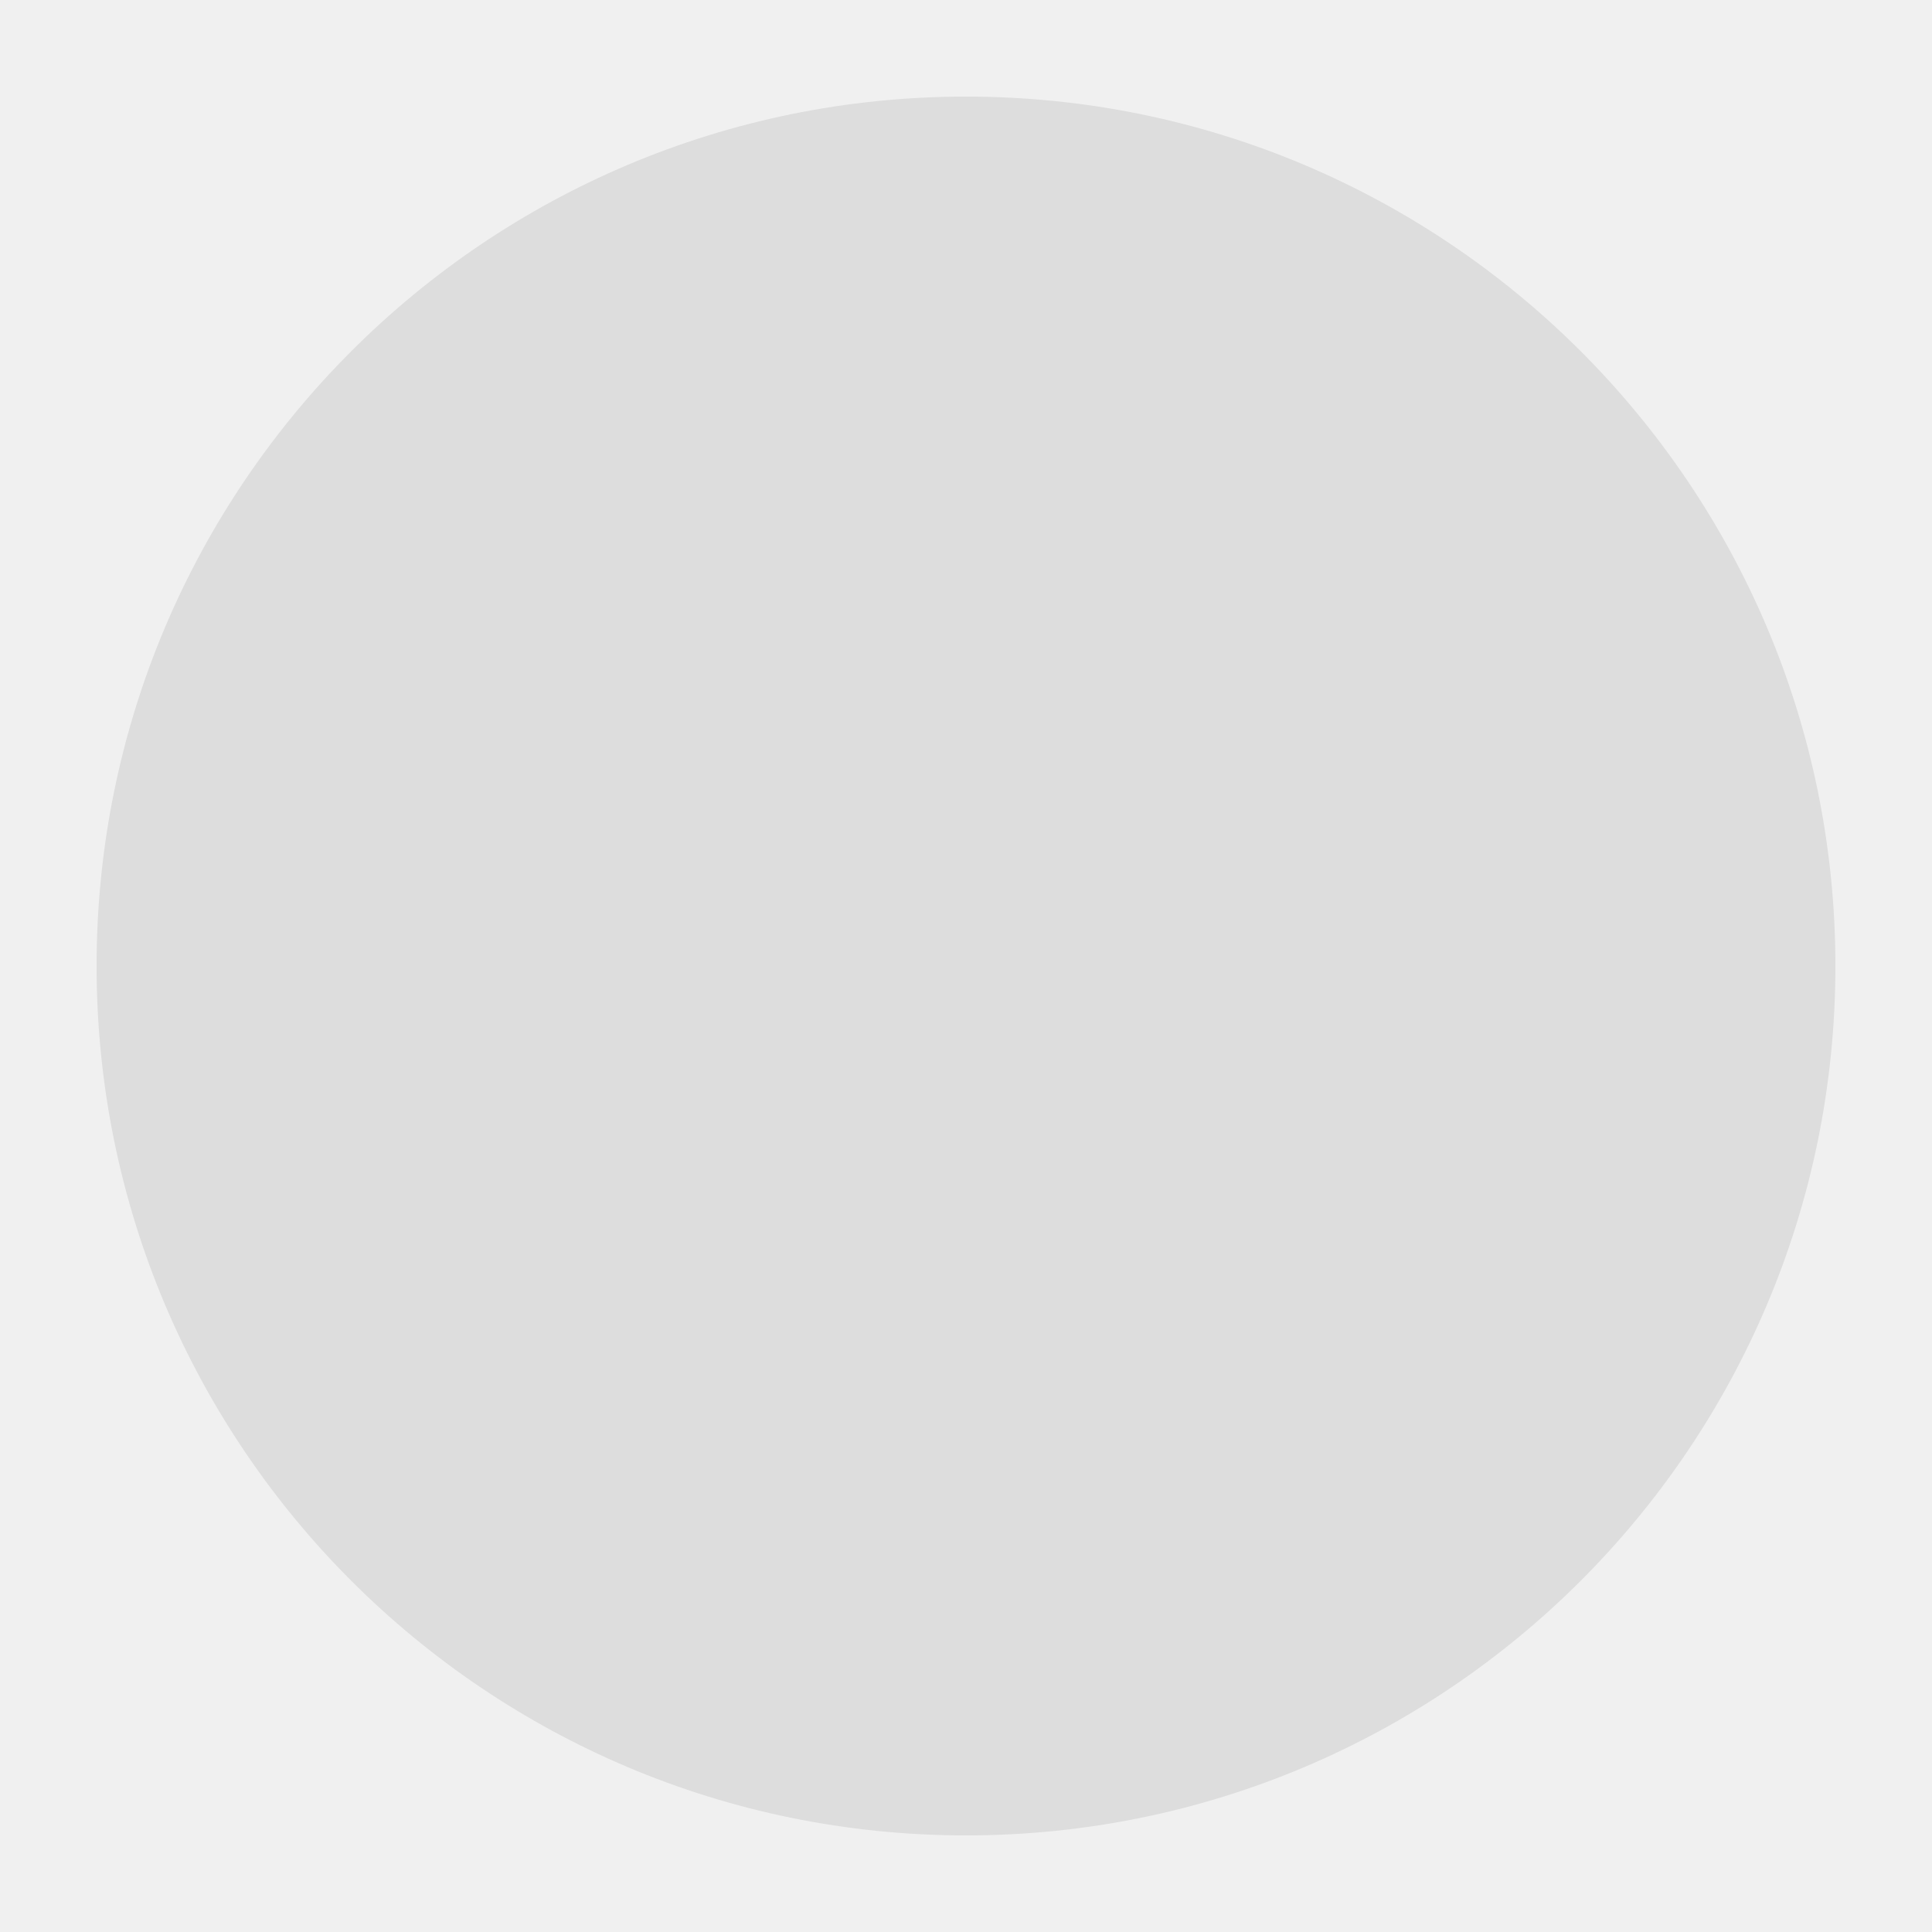
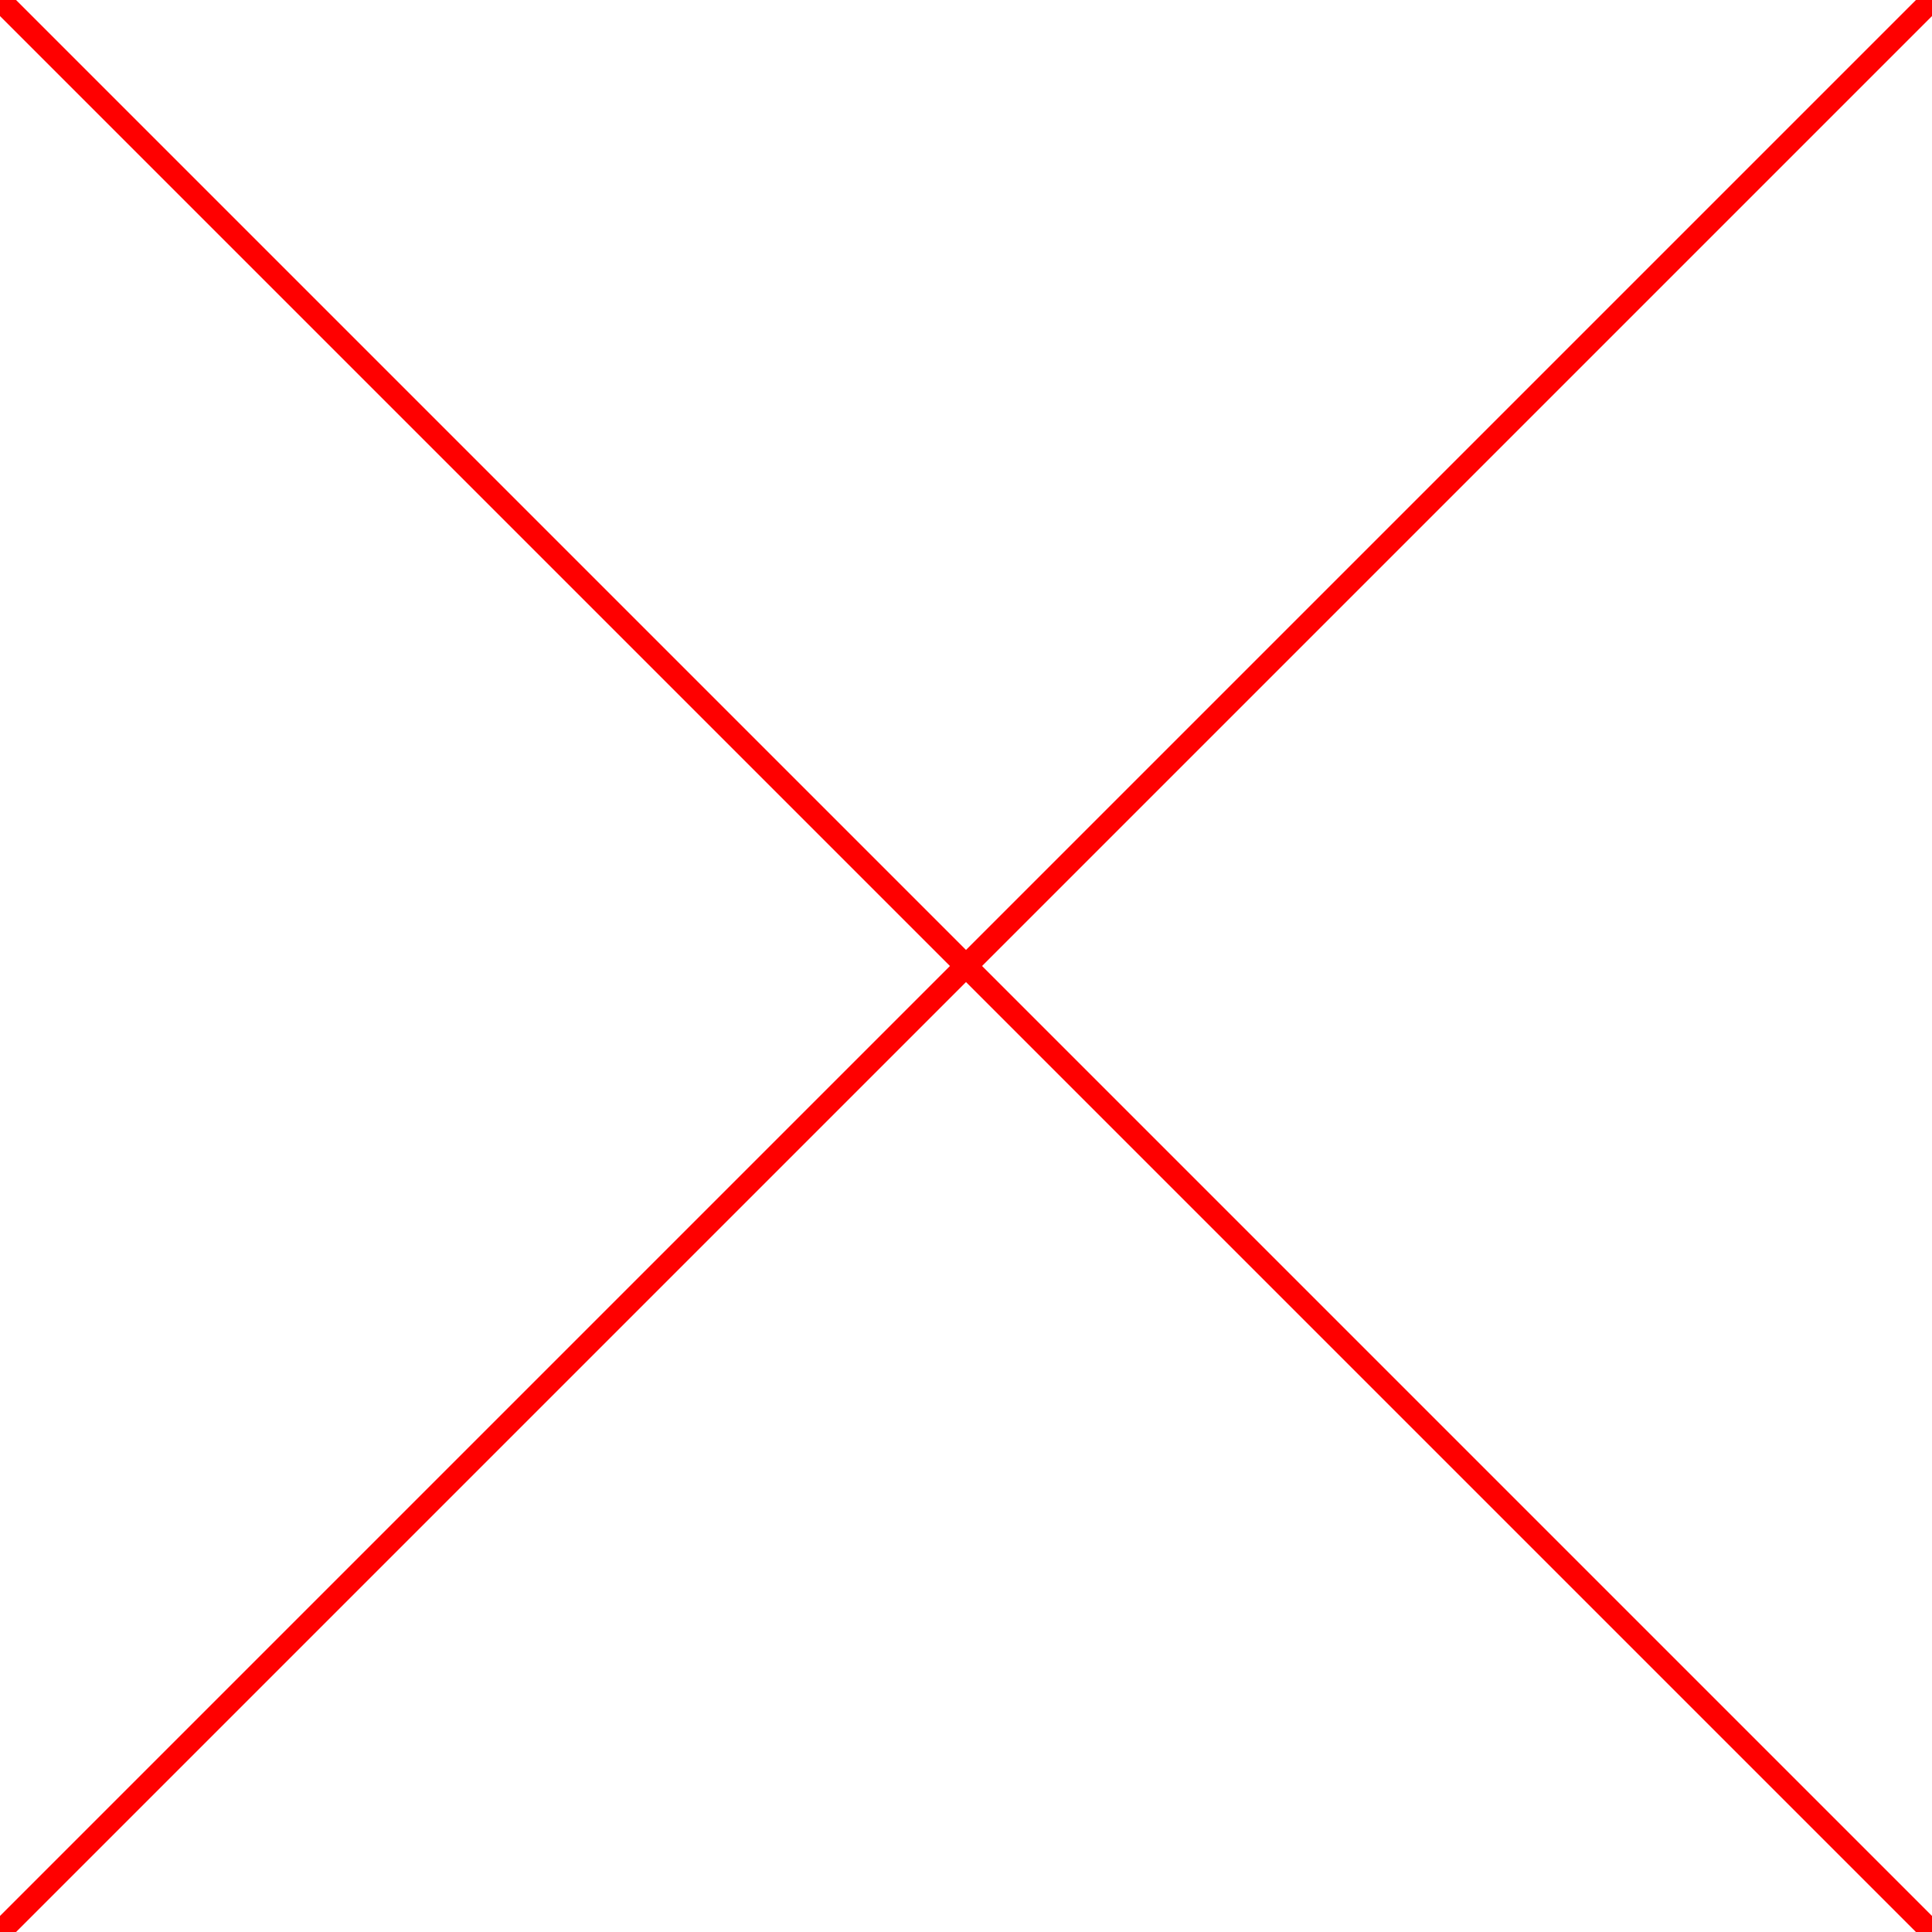
- <svg xmlns="http://www.w3.org/2000/svg" width="100" height="100" viewBox="0 0 100 100">
-   <circle cx="50" cy="50" r="45" fill="#ddd" />
+ <svg xmlns="http://www.w3.org/2000/svg" viewBox="0 0 340 340">
+   <rect x="0" y="0" width="100%" height="100%" fill="#ffffff" />
+   <line x1="0" y1="0" x2="340" y2="340" stroke="#ff0000" stroke-width="4" />
+   <line x1="0" y1="340" x2="340" y2="0" stroke="#ff0000" stroke-width="4" />
</svg>
